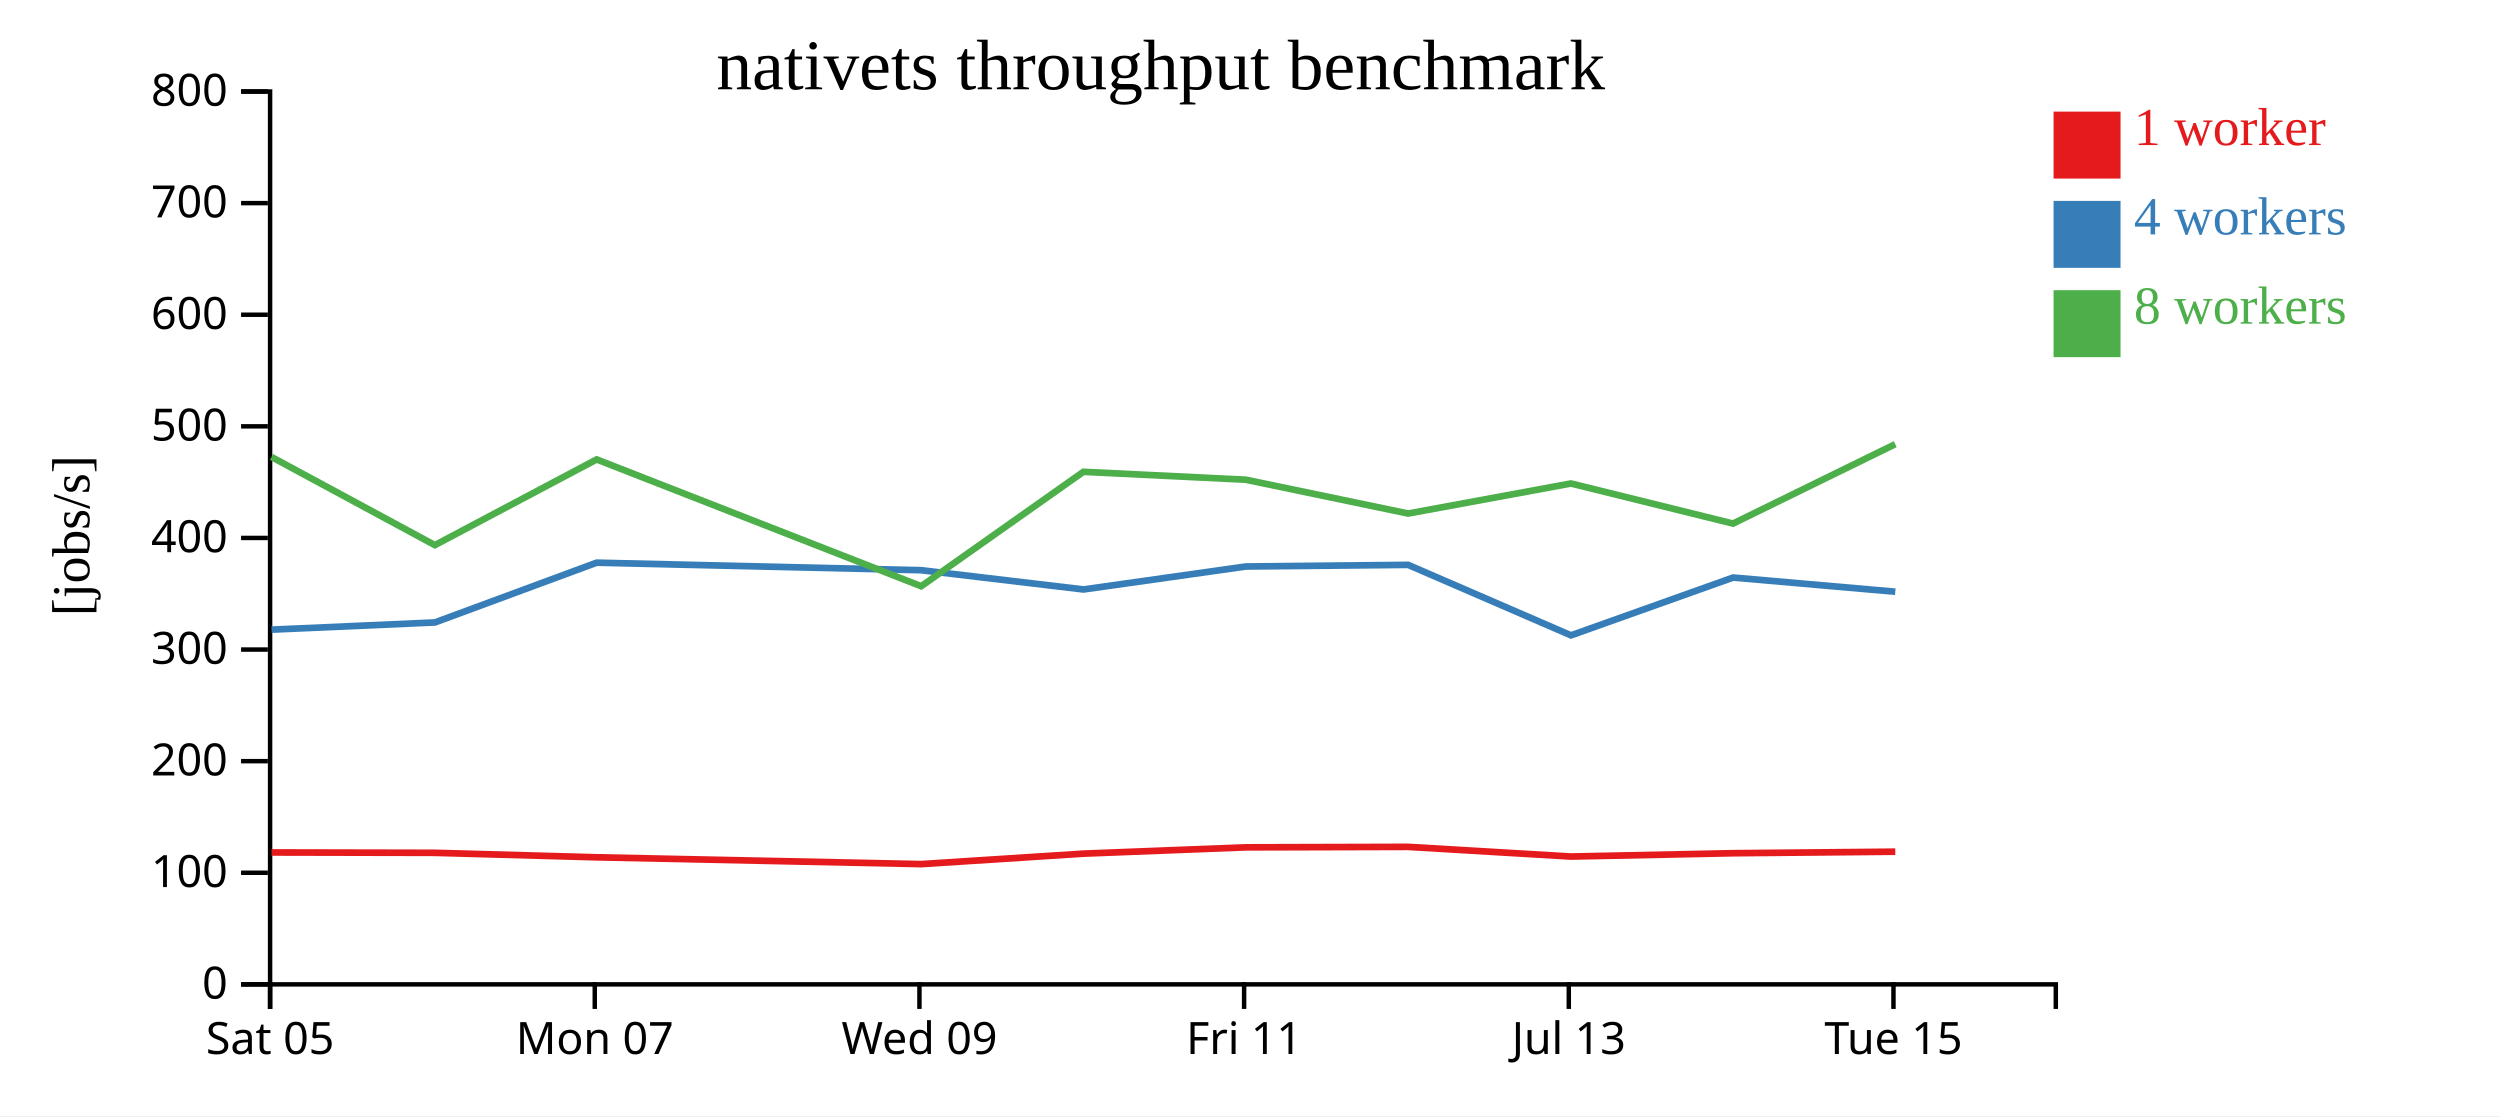
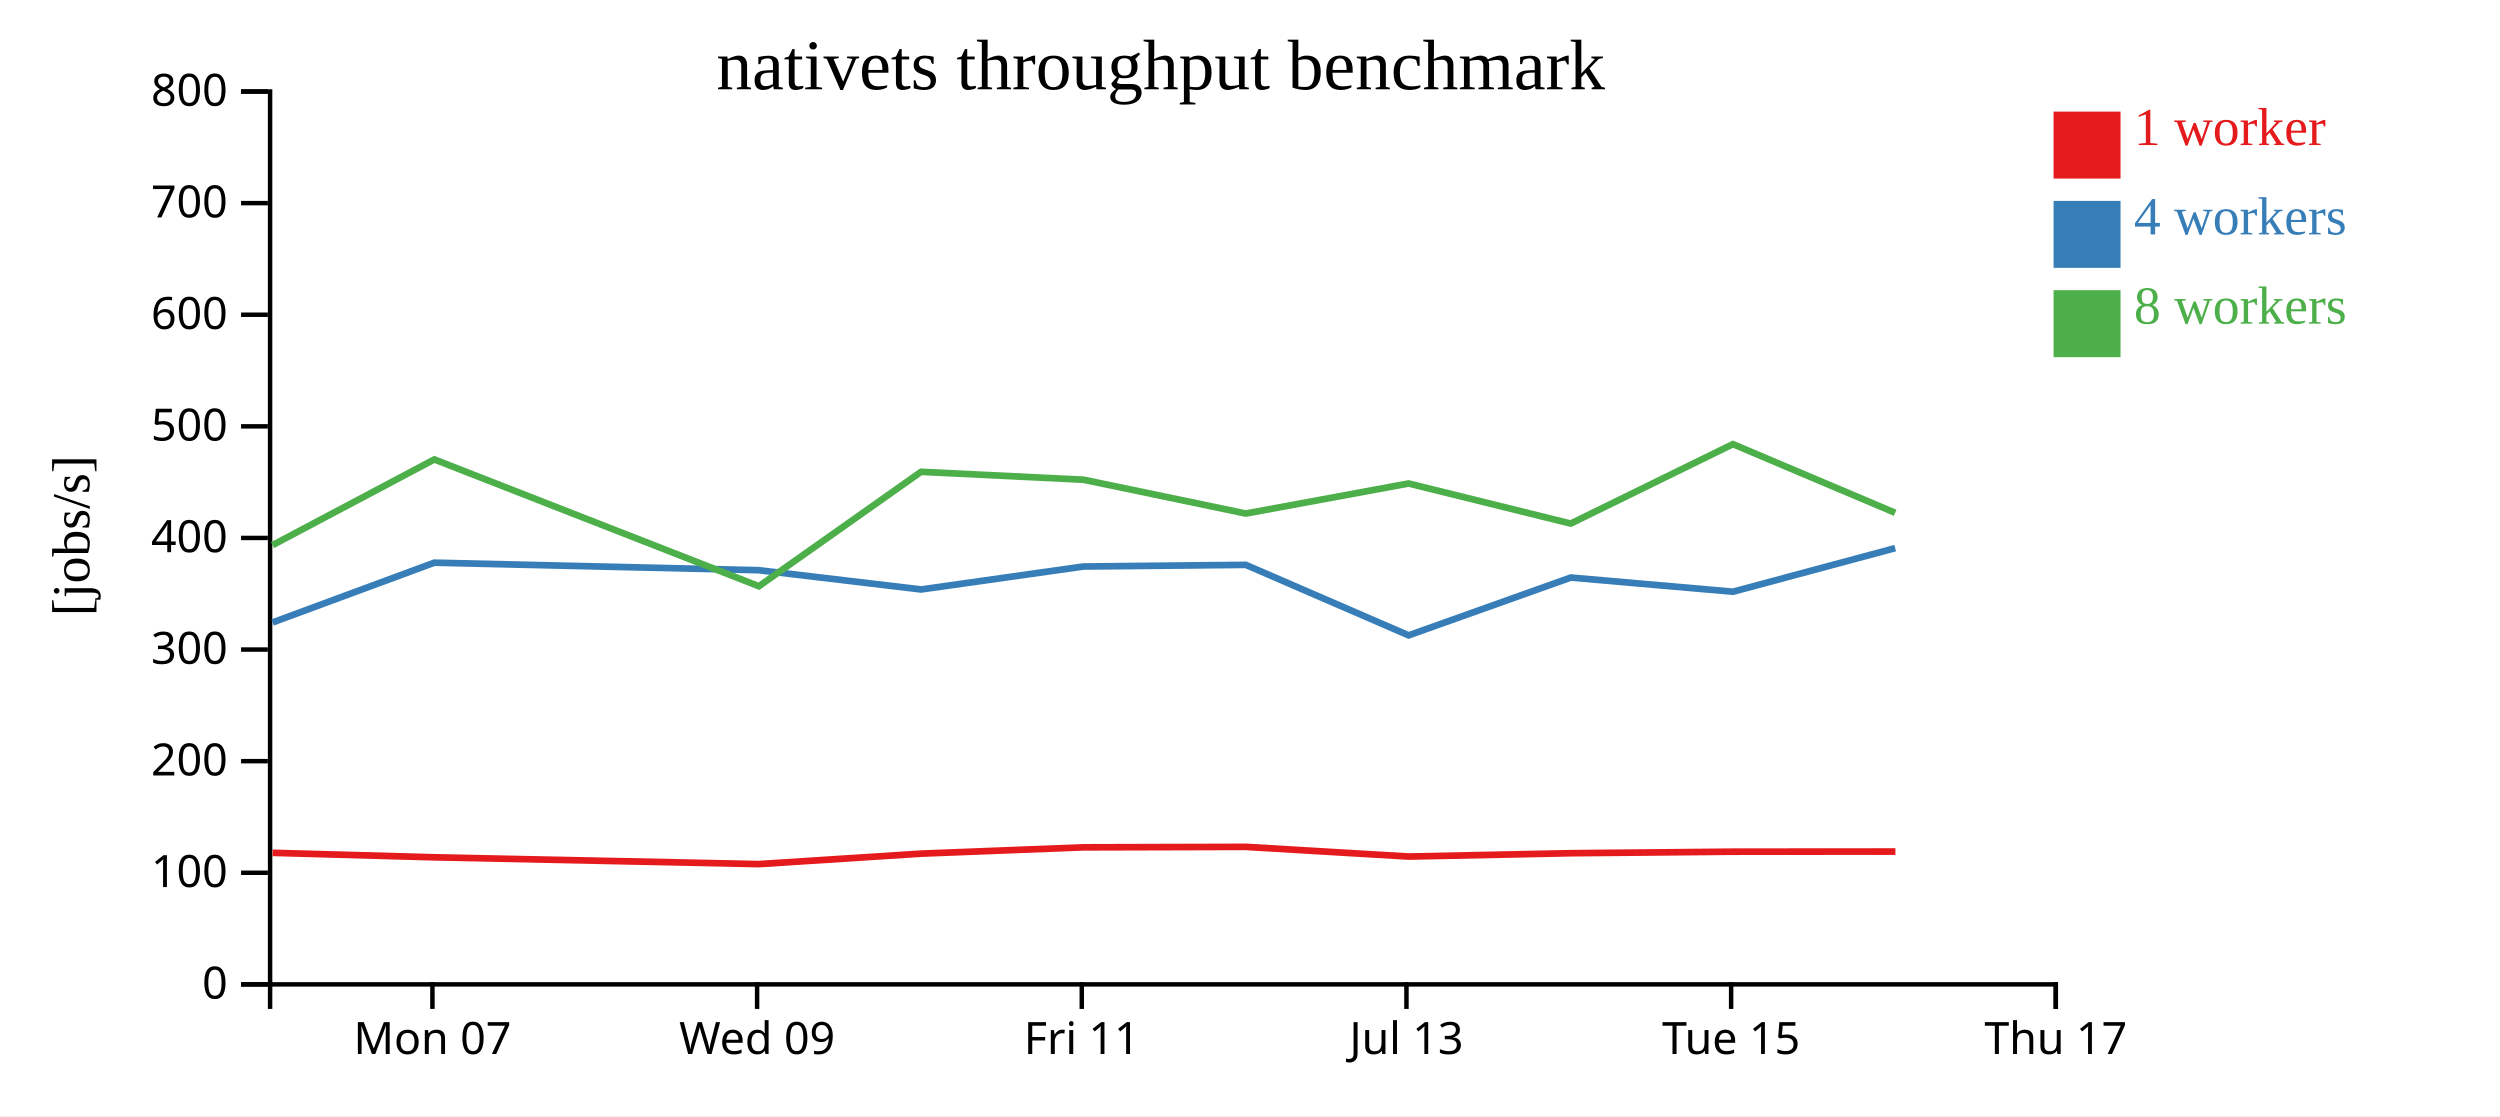
<svg xmlns="http://www.w3.org/2000/svg" width="560" height="250">
  <rect width="100%" height="100%" fill="white" />
  <g transform="translate(60,20)">
    <g transform="translate(0,200)" fill="none" font-size="10" font-family="sans-serif" text-anchor="middle">
      <path class="domain" stroke="currentColor" d="M0.5,6V0.5H400.5V6" />
-       <g class="tick" opacity="1" transform="translate(0.5,0)">
-         <line stroke="currentColor" y2="6" />
-         <text fill="currentColor" y="9" dy="0.71em">Sat 05</text>
-       </g>
-       <g class="tick" opacity="1" transform="translate(73.22727,0)">
+       <g class="tick" opacity="1" transform="translate(36.86364,0)">
        <line stroke="currentColor" y2="6" />
        <text fill="currentColor" y="9" dy="0.71em">Mon 07</text>
      </g>
-       <g class="tick" opacity="1" transform="translate(145.9545,0)">
+       <g class="tick" opacity="1" transform="translate(109.5909,0)">
        <line stroke="currentColor" y2="6" />
        <text fill="currentColor" y="9" dy="0.71em">Wed 09</text>
      </g>
-       <g class="tick" opacity="1" transform="translate(218.6818,0)">
+       <g class="tick" opacity="1" transform="translate(182.3182,0)">
        <line stroke="currentColor" y2="6" />
        <text fill="currentColor" y="9" dy="0.71em">Fri 11</text>
      </g>
-       <g class="tick" opacity="1" transform="translate(291.4091,0)">
+       <g class="tick" opacity="1" transform="translate(255.0455,0)">
        <line stroke="currentColor" y2="6" />
        <text fill="currentColor" y="9" dy="0.71em">Jul 13</text>
      </g>
-       <g class="tick" opacity="1" transform="translate(364.1364,0)">
+       <g class="tick" opacity="1" transform="translate(327.7727,0)">
        <line stroke="currentColor" y2="6" />
        <text fill="currentColor" y="9" dy="0.71em">Tue 15</text>
+       </g>
+       <g class="tick" opacity="1" transform="translate(400.5,0)">
+         <line stroke="currentColor" y2="6" />
+         <text fill="currentColor" y="9" dy="0.71em">Thu 17</text>
      </g>
    </g>
    <g fill="none" font-size="10" font-family="sans-serif" text-anchor="end">
      <path class="domain" stroke="currentColor" d="M-6,200.5H0.5V0.5H-6" />
      <g class="tick" opacity="1" transform="translate(0,200.5)">
        <line stroke="currentColor" x2="-6" />
        <text fill="currentColor" x="-9" dy="0.32em">0</text>
      </g>
      <g class="tick" opacity="1" transform="translate(0,175.5)">
        <line stroke="currentColor" x2="-6" />
        <text fill="currentColor" x="-9" dy="0.32em">100</text>
      </g>
      <g class="tick" opacity="1" transform="translate(0,150.5)">
        <line stroke="currentColor" x2="-6" />
        <text fill="currentColor" x="-9" dy="0.32em">200</text>
      </g>
      <g class="tick" opacity="1" transform="translate(0,125.5)">
        <line stroke="currentColor" x2="-6" />
        <text fill="currentColor" x="-9" dy="0.32em">300</text>
      </g>
      <g class="tick" opacity="1" transform="translate(0,100.5)">
        <line stroke="currentColor" x2="-6" />
        <text fill="currentColor" x="-9" dy="0.32em">400</text>
      </g>
      <g class="tick" opacity="1" transform="translate(0,75.5)">
        <line stroke="currentColor" x2="-6" />
        <text fill="currentColor" x="-9" dy="0.32em">500</text>
      </g>
      <g class="tick" opacity="1" transform="translate(0,50.5)">
        <line stroke="currentColor" x2="-6" />
        <text fill="currentColor" x="-9" dy="0.32em">600</text>
      </g>
      <g class="tick" opacity="1" transform="translate(0,25.5)">
        <line stroke="currentColor" x2="-6" />
        <text fill="currentColor" x="-9" dy="0.32em">700</text>
      </g>
      <g class="tick" opacity="1" transform="translate(0,0.5)">
        <line stroke="currentColor" x2="-6" />
        <text fill="currentColor" x="-9" dy="0.32em">800</text>
      </g>
    </g>
    <text text-anchor="middle" style="font-size: 12px" transform="rotate(-90)" y="-40" x="-100">[jobs/s]</text>
    <text text-anchor="middle" style="font-size: 16px" y="0" x="200">nativets throughput benchmark</text>
-     <path class="line" fill="none" stroke="#e41a1c" stroke-width="1.5" d="M0.829,170.95L37.42,171.033L73.663,172.036L146.351,173.56L182.692,171.216L219.064,169.803L255.423,169.699L291.892,171.866L328.214,171.12L364.542,170.779" />
-     <path class="line" fill="none" stroke="#377eb8" stroke-width="1.5" d="M0.832,121.04L37.416,119.428L73.656,106.039L146.344,107.726L182.693,112.039L219.065,106.896L255.425,106.53L291.899,122.32L328.217,109.371L364.548,112.547" />
-     <path class="line" fill="none" stroke="#4daf4a" stroke-width="1.5" d="M0.816,82.362L37.41,102.108L73.65,82.913L146.348,111.316L182.68,85.688L219.056,87.455L255.417,95.031L291.881,88.301L328.202,97.281L364.533,79.489" />
+     <path class="line" fill="none" stroke="#e41a1c" stroke-width="1.5" d="M1.056,171.033L37.299,172.036L109.988,173.56L146.329,171.216L182.7,169.803L219.06,169.699L255.529,171.866L291.85,171.12L328.178,170.779L364.572,170.75" />
+     <path class="line" fill="none" stroke="#377eb8" stroke-width="1.5" d="M1.052,119.428L37.292,106.039L109.981,107.726L146.329,112.039L182.702,106.896L219.061,106.53L255.535,122.32L291.854,109.371L328.184,112.547L364.528,102.78" />
+     <path class="line" fill="none" stroke="#4daf4a" stroke-width="1.5" d="M1.047,102.108L37.286,82.913L109.985,111.316L146.316,85.688L182.693,87.455L219.054,95.031L255.517,88.301L291.838,97.281L328.17,79.489L364.518,94.87" />
    <rect class="dot" x="400" y="5" width="15" height="15" style="fill: #e41a1c;" />
    <rect class="dot" x="400" y="25" width="15" height="15" style="fill: #377eb8;" />
    <rect class="dot" x="400" y="45" width="15" height="15" style="fill: #4daf4a;" />
    <text class="label" x="418" y="12.5" style="fill: #e41a1c; alignment-baseline: middle;" text-anchor="left">1 worker</text>
    <text class="label" x="418" y="32.5" style="fill: #377eb8; alignment-baseline: middle;" text-anchor="left">4 workers</text>
    <text class="label" x="418" y="52.5" style="fill: #4daf4a; alignment-baseline: middle;" text-anchor="left">8 workers</text>
  </g>
</svg>
